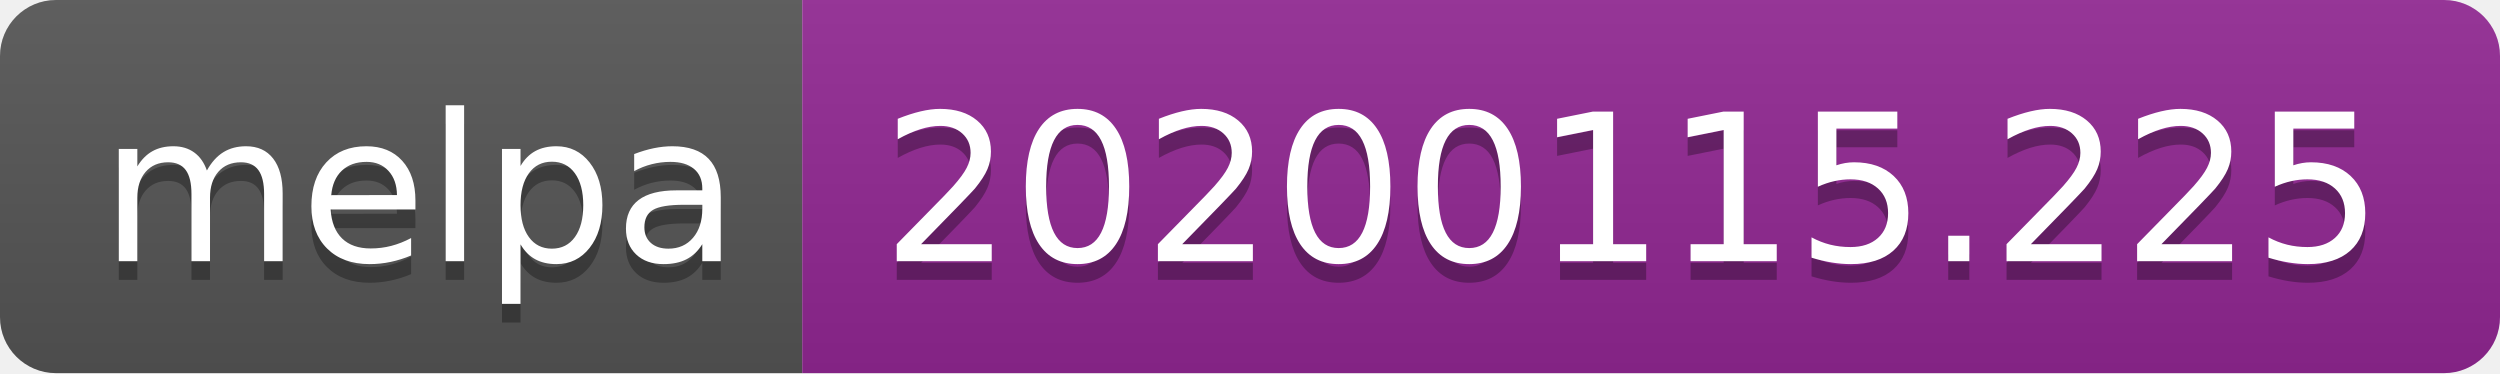
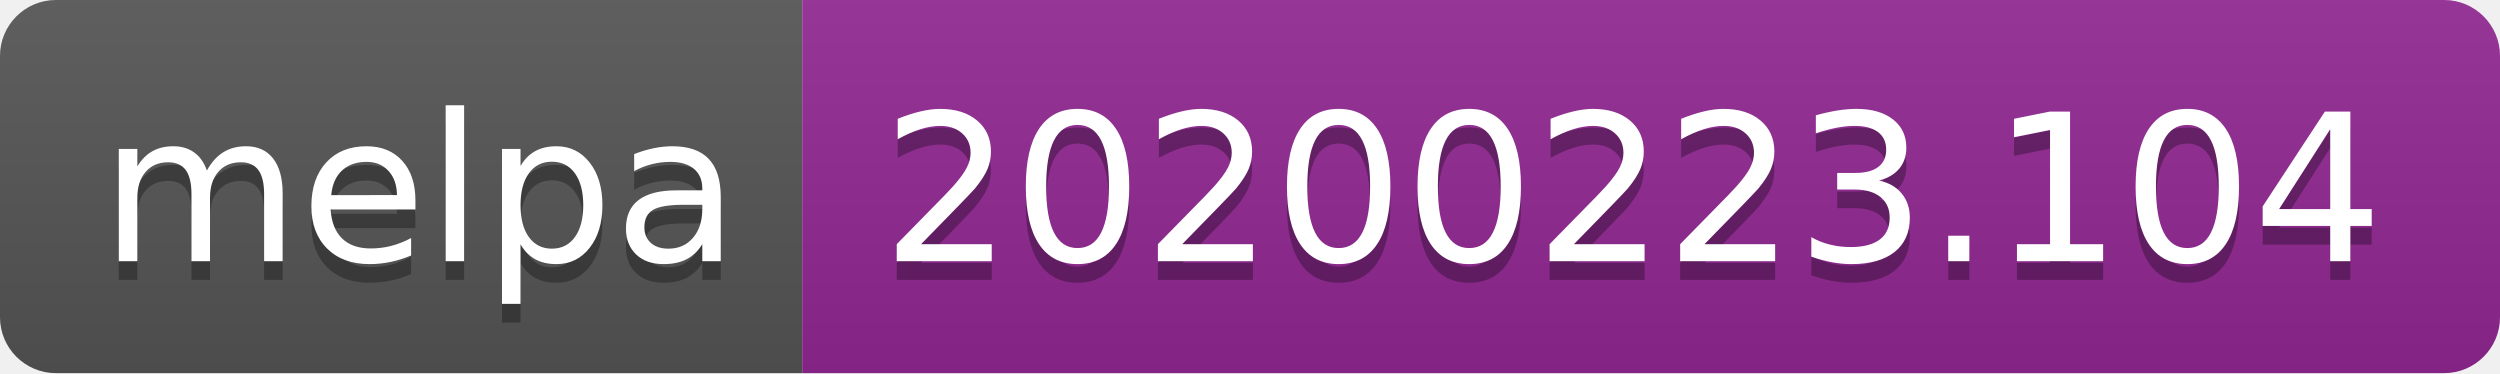
<svg xmlns="http://www.w3.org/2000/svg" width="134" height="20">
  <linearGradient id="b" x2="0" y2="100%">
    <stop offset="0" stop-color="#bbb" stop-opacity=".1" />
    <stop offset="1" stop-opacity=".1" />
  </linearGradient>
  <clipPath id="a">
    <rect width="134" height="20" rx="3" fill="#fff" />
  </clipPath>
  <g clip-path="url(#a)">
    <path fill="#555" d="M0 0h43v20H0z" />
    <path fill="#922793" d="M43 0h91v20H43z" />
    <path fill="url(#b)" d="M0 0h134v20H0z" />
  </g>
  <g fill="#fff" text-anchor="middle" font-family="DejaVu Sans,Verdana,Geneva,sans-serif" font-size="110">
    <text x="225" y="150" fill="#010101" fill-opacity=".3" transform="scale(.1)" textLength="330">melpa</text>
    <text x="225" y="140" transform="scale(.1)" textLength="330">melpa</text>
-     <text x="875" y="150" fill="#010101" fill-opacity=".3" transform="scale(.1)" textLength="810">20200115.225</text>
-     <text x="875" y="140" transform="scale(.1)" textLength="810">20200115.225</text>
+     <text x="875" y="150" fill="#010101" fill-opacity=".3" transform="scale(.1)" textLength="810">20200223.104</text>
+     <text x="875" y="140" transform="scale(.1)" textLength="810">20200223.104</text>
  </g>
</svg>
